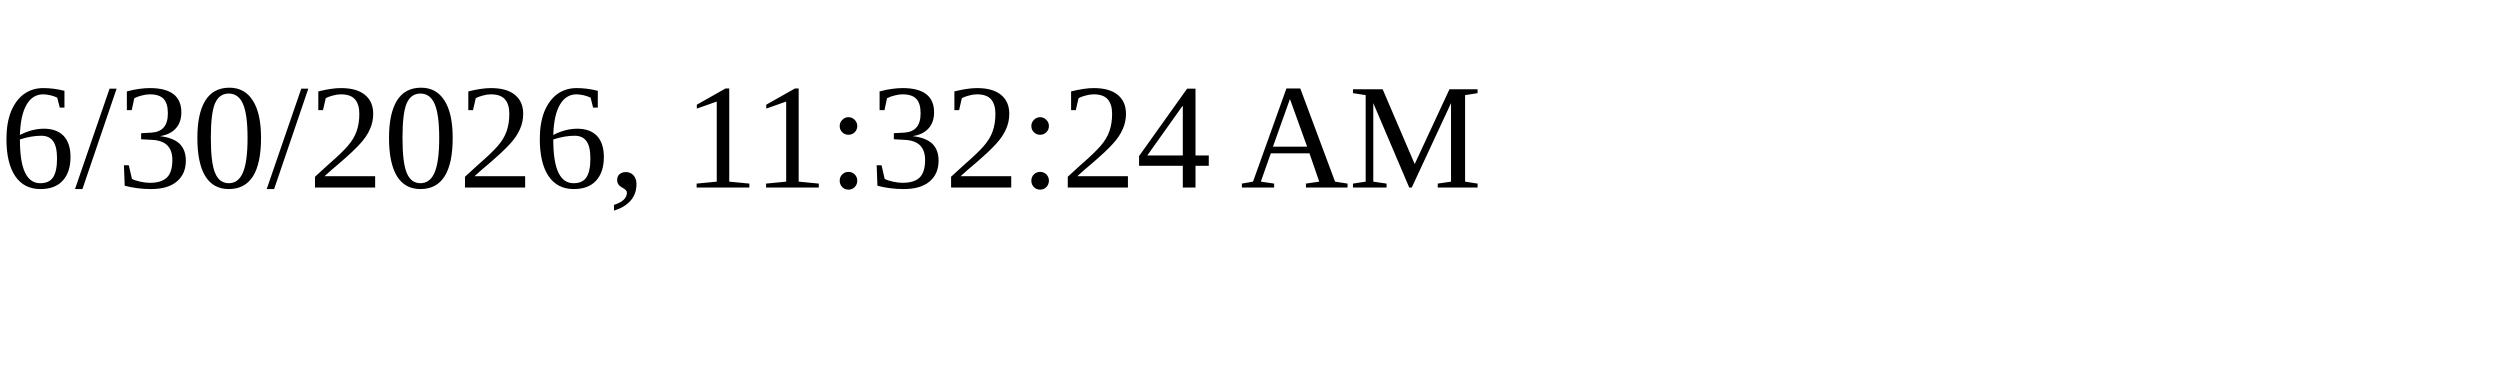
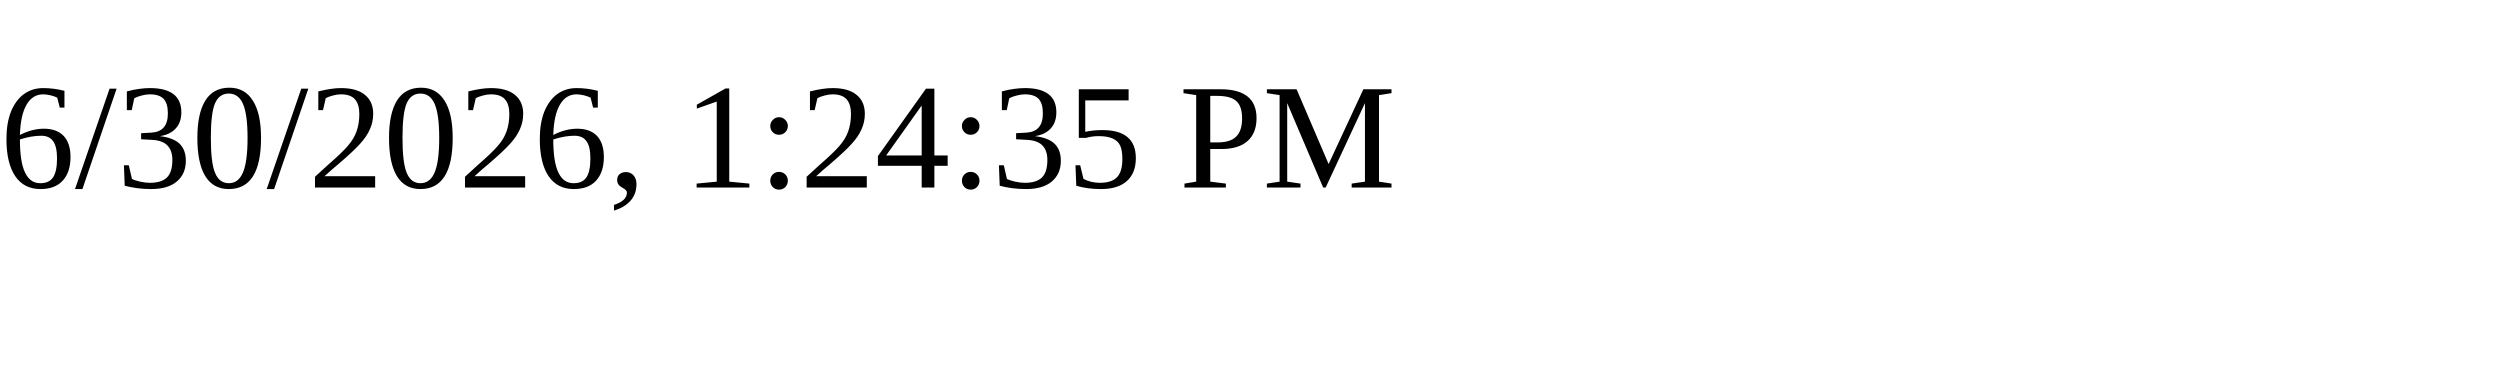
<svg xmlns="http://www.w3.org/2000/svg" height="30" width="200">
-   <text x="0" y="15">6/30/2026, 11:32:24 AM</text>
+   <text x="0" y="15">6/30/2026, 1:24:35 PM</text>
</svg>
